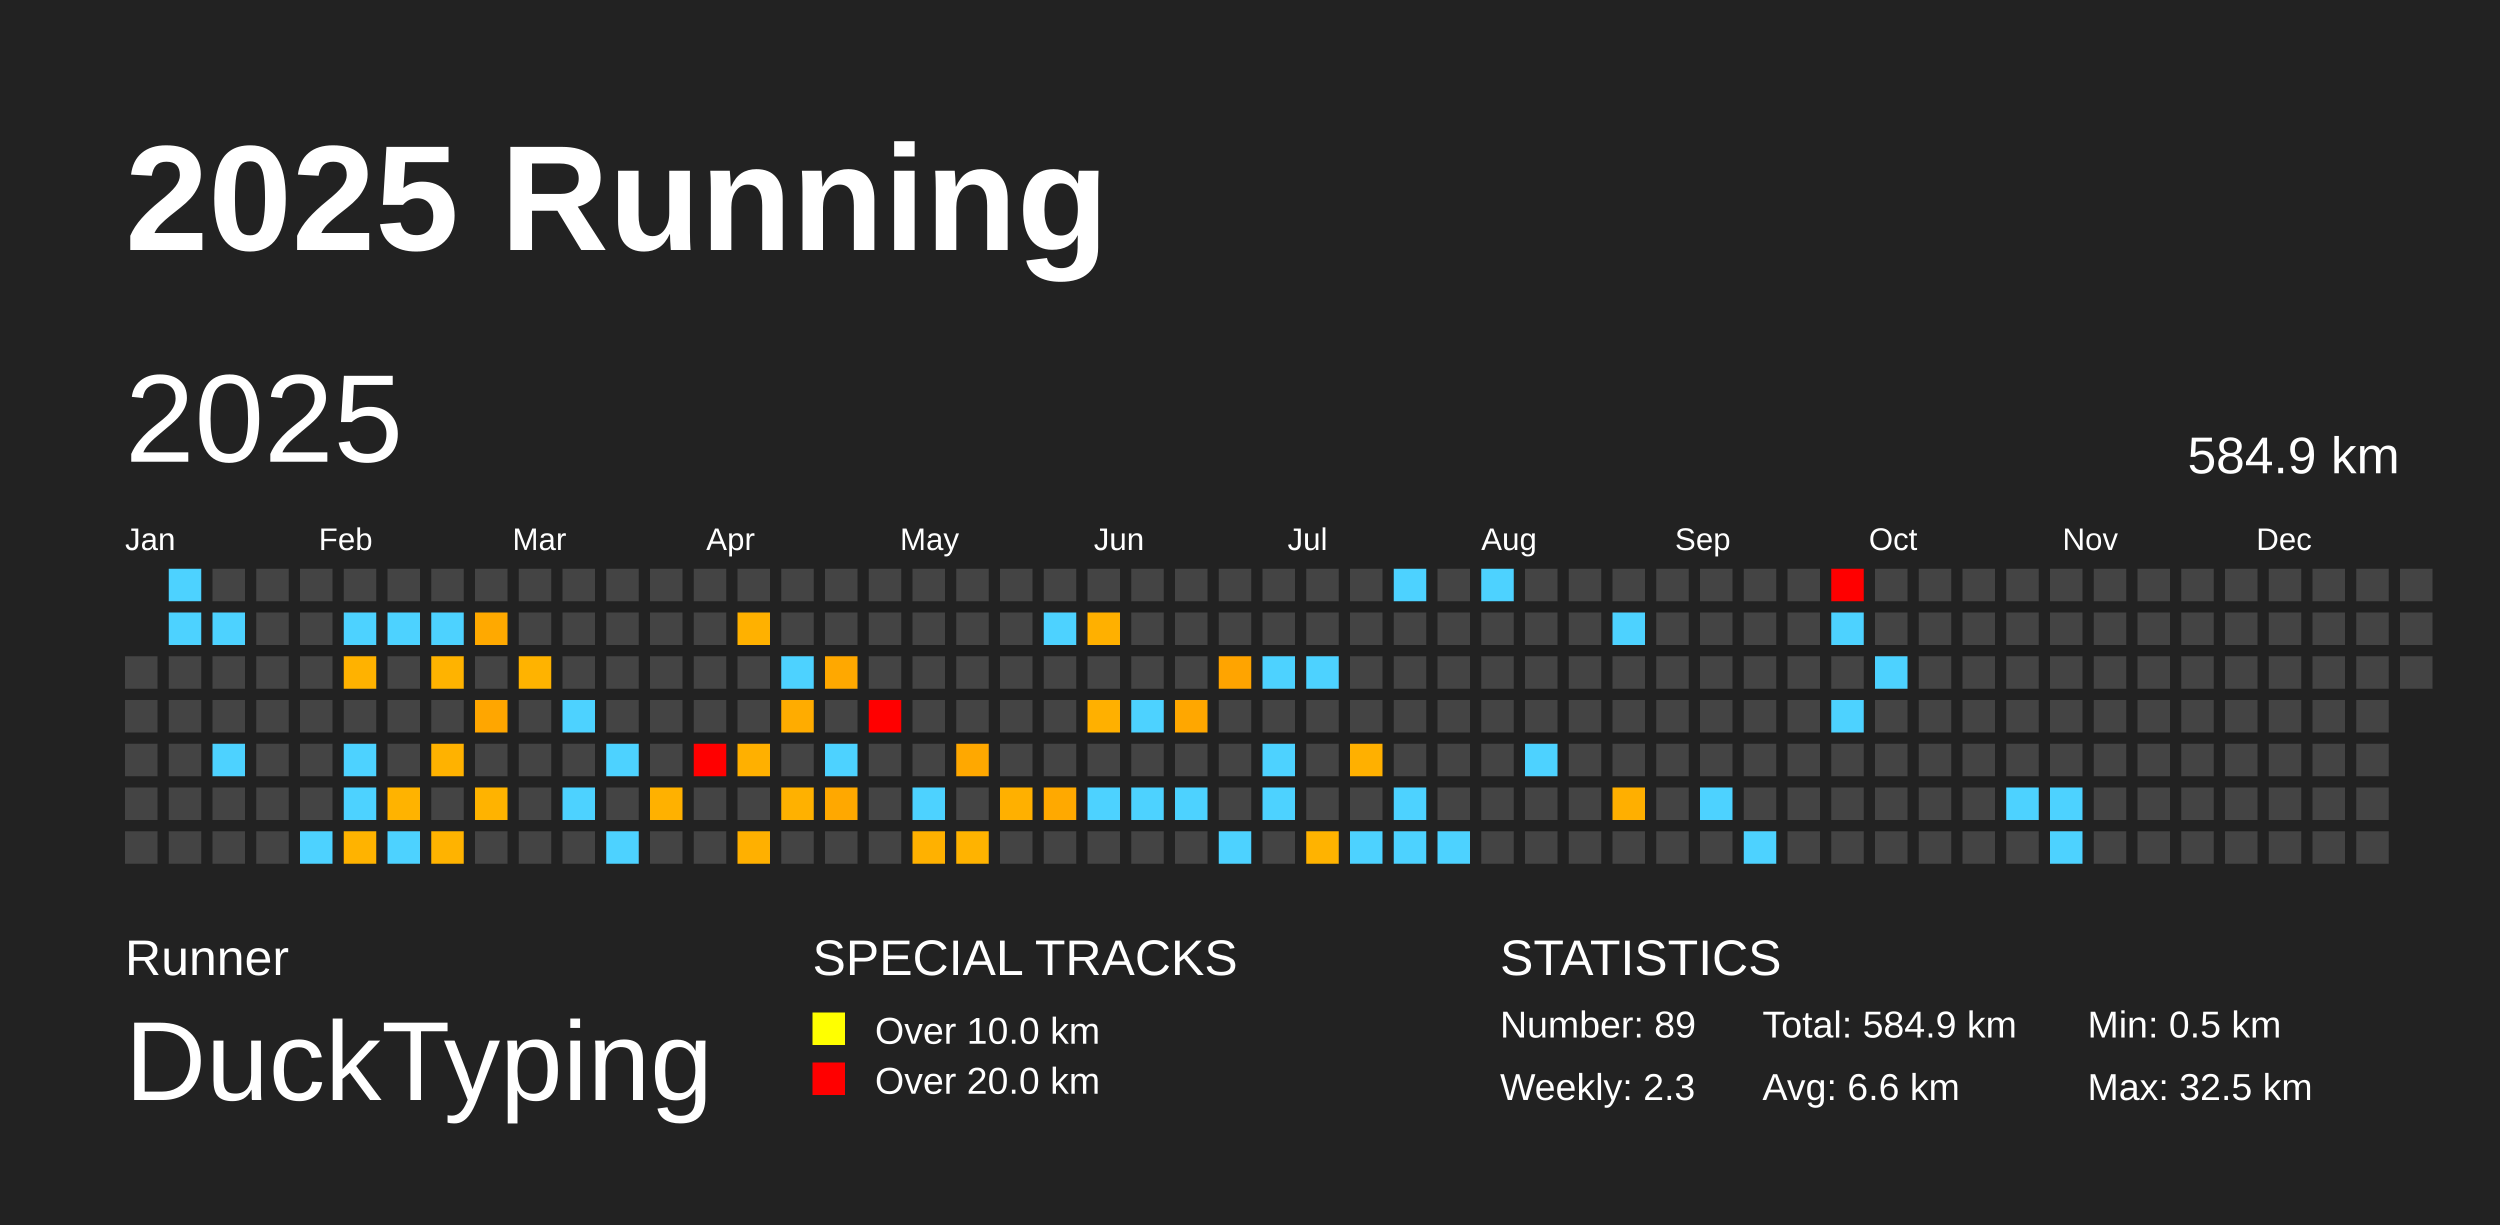
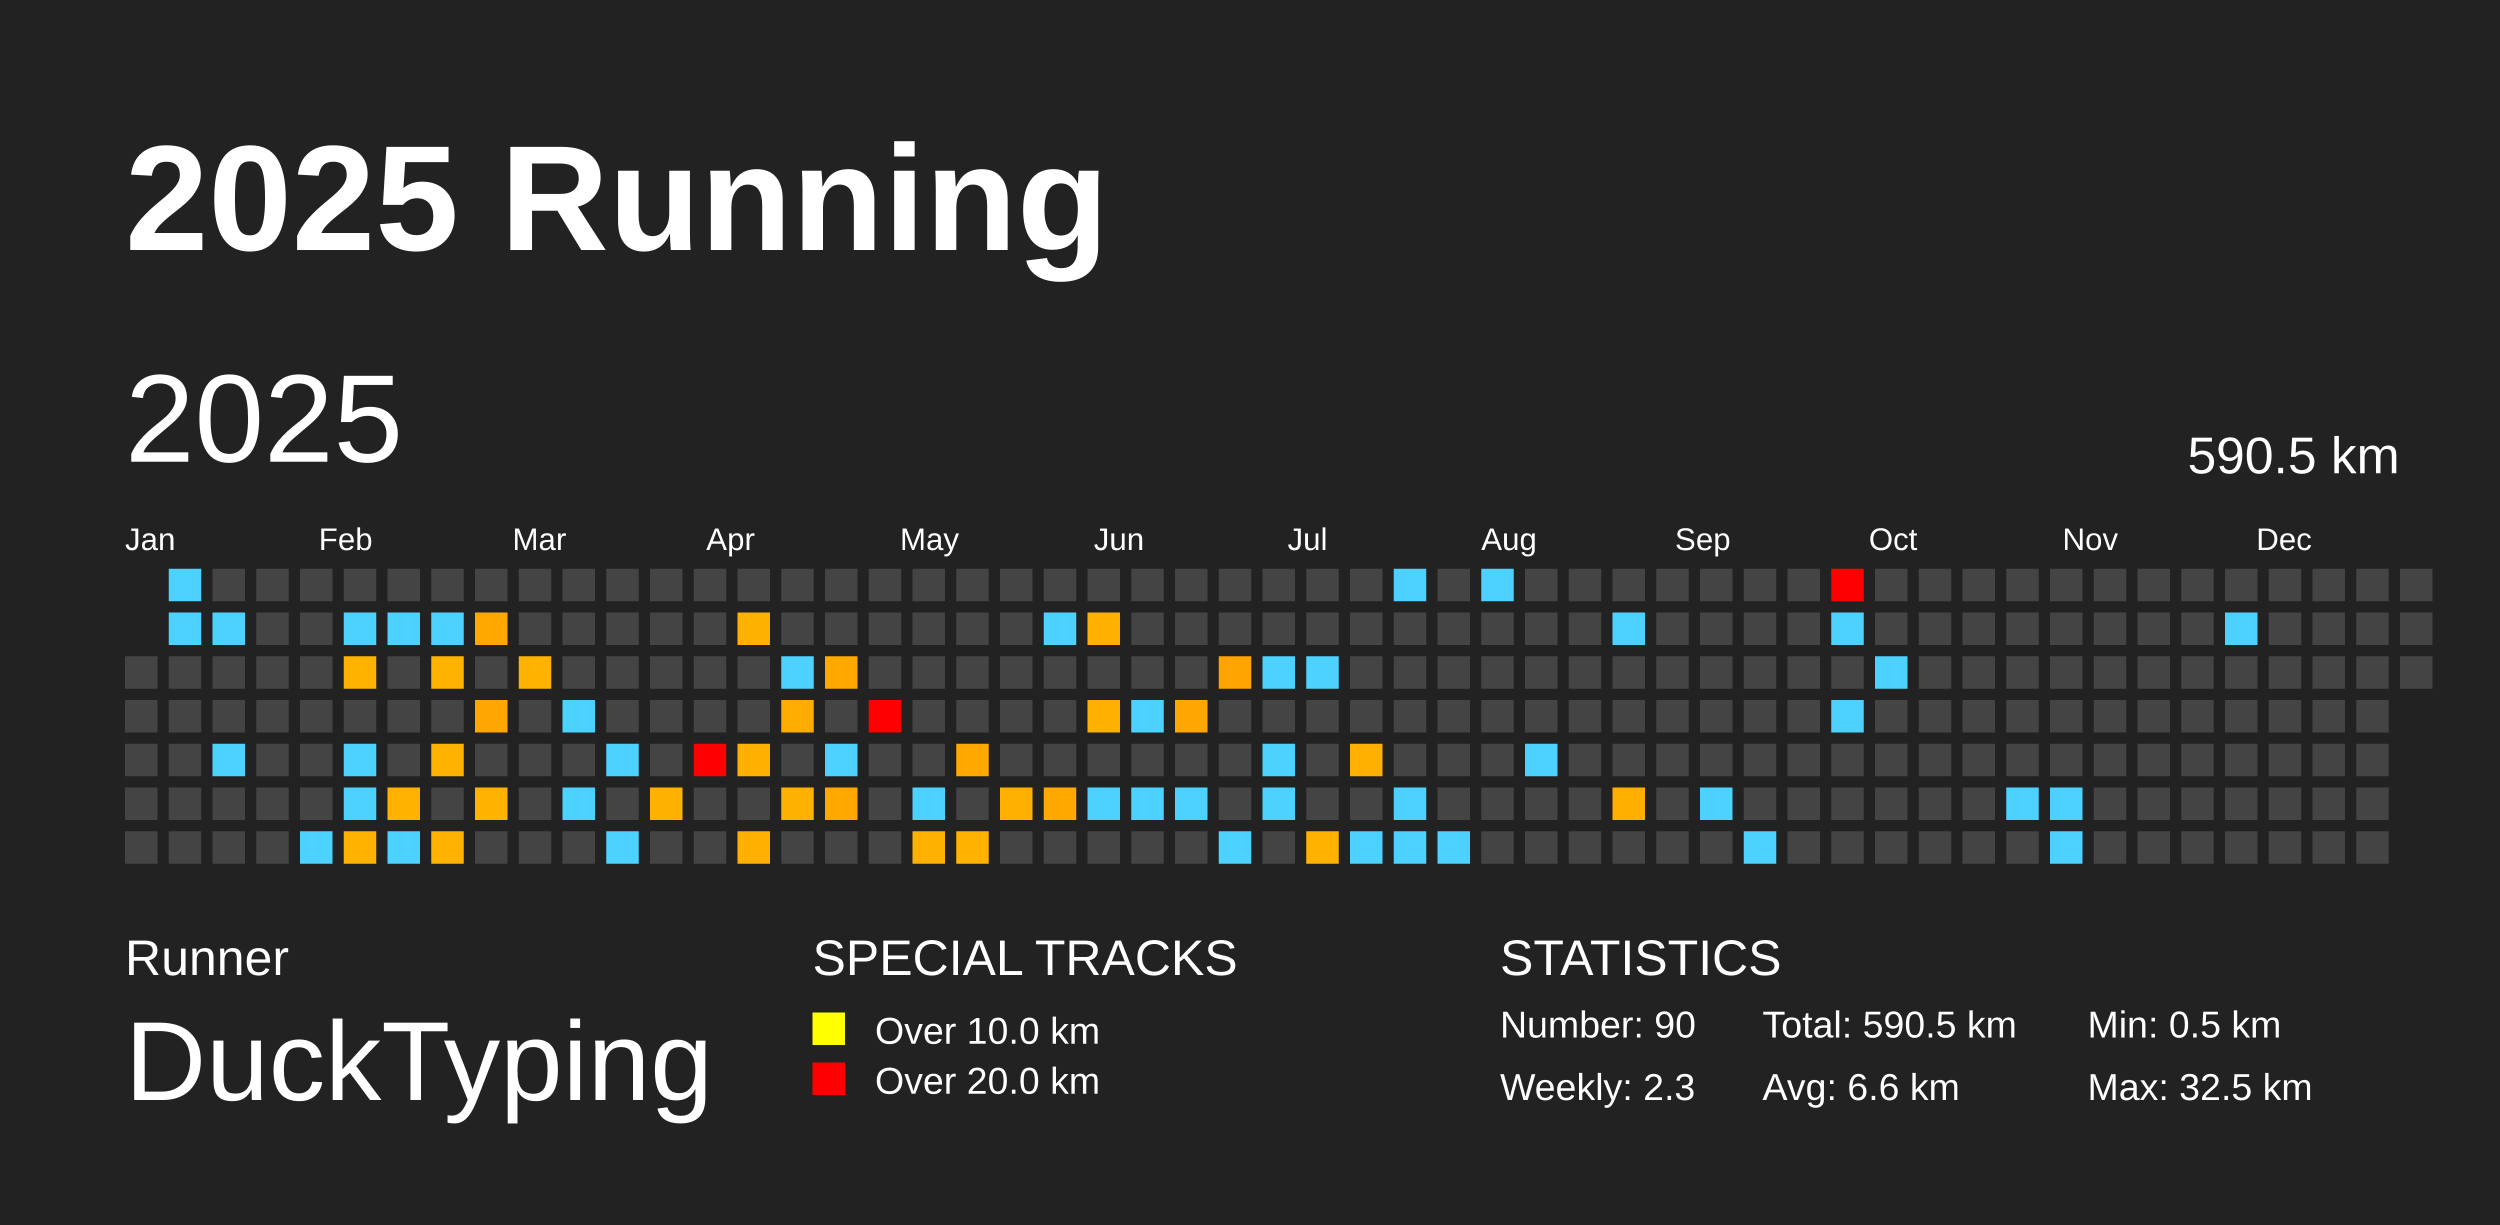
<svg xmlns="http://www.w3.org/2000/svg" baseProfile="full" height="98mm" version="1.1" viewBox="0,0,200,98" width="200mm">
  <defs />
  <rect fill="#222222" height="98" width="200" x="0" y="0" />
  <text fill="#FFFFFF" style="font-size:12px; font-family:Arial; font-weight:bold;" x="10" y="20">2025 Running</text>
  <text fill="#FFFFFF" style="font-size:4px; font-family:Arial" x="10" y="78">Runner</text>
  <text fill="#FFFFFF" style="font-size:9px; font-family:Arial" x="10" y="88">DuckTyping</text>
  <text fill="#FFFFFF" style="font-size:4px; font-family:Arial" x="65" y="78">SPECIAL TRACKS</text>
  <rect fill="yellow" height="2.6" width="2.6" x="65" y="81" />
  <text fill="#FFFFFF" style="font-size:3px; font-family:Arial" x="70" y="83.5">Over 10.0 km</text>
  <rect fill="red" height="2.6" width="2.6" x="65" y="85" />
  <text fill="#FFFFFF" style="font-size:3px; font-family:Arial" x="70" y="87.5">Over 20.0 km</text>
  <text fill="#FFFFFF" style="font-size:4px; font-family:Arial" x="120" y="78">STATISTICS</text>
-   <text fill="#FFFFFF" style="font-size:3px; font-family:Arial" x="120" y="83">Number: 89</text>
+   <text fill="#FFFFFF" style="font-size:3px; font-family:Arial" x="120" y="83">Number: 90</text>
  <text fill="#FFFFFF" style="font-size:3px; font-family:Arial" x="120" y="88">Weekly: 2.3</text>
-   <text fill="#FFFFFF" style="font-size:3px; font-family:Arial" x="141" y="83">Total: 584.9 km</text>
+   <text fill="#FFFFFF" style="font-size:3px; font-family:Arial" x="141" y="83">Total: 590.5 km</text>
  <text fill="#FFFFFF" style="font-size:3px; font-family:Arial" x="141" y="88">Avg: 6.6 km</text>
  <text fill="#FFFFFF" style="font-size:3px; font-family:Arial" x="167" y="83">Min: 0.5 km</text>
  <text fill="#FFFFFF" style="font-size:3px; font-family:Arial" x="167" y="88">Max: 32.5 km</text>
  <text dominant-baseline="hanging" fill="#FFFFFF" style="font-size:10.0px; font-family:Arial;" x="10" y="30">2025</text>
-   <text dominant-baseline="hanging" fill="#FFFFFF" style="font-size:4.125px; font-family:Arial;" x="175" y="35">584.9 km</text>
+   <text dominant-baseline="hanging" fill="#FFFFFF" style="font-size:4.125px; font-family:Arial;" x="175" y="35">590.5 km</text>
  <text fill="#FFFFFF" style="font-size:2.5px; font-family:Arial" x="10.0" y="44">Jan</text>
  <text fill="#FFFFFF" style="font-size:2.5px; font-family:Arial" x="25.5" y="44">Feb</text>
  <text fill="#FFFFFF" style="font-size:2.5px; font-family:Arial" x="41.0" y="44">Mar</text>
  <text fill="#FFFFFF" style="font-size:2.5px; font-family:Arial" x="56.5" y="44">Apr</text>
  <text fill="#FFFFFF" style="font-size:2.5px; font-family:Arial" x="72.0" y="44">May</text>
  <text fill="#FFFFFF" style="font-size:2.5px; font-family:Arial" x="87.5" y="44">Jun</text>
  <text fill="#FFFFFF" style="font-size:2.5px; font-family:Arial" x="103.0" y="44">Jul</text>
  <text fill="#FFFFFF" style="font-size:2.5px; font-family:Arial" x="118.5" y="44">Aug</text>
  <text fill="#FFFFFF" style="font-size:2.5px; font-family:Arial" x="134.0" y="44">Sep</text>
  <text fill="#FFFFFF" style="font-size:2.5px; font-family:Arial" x="149.5" y="44">Oct</text>
  <text fill="#FFFFFF" style="font-size:2.5px; font-family:Arial" x="165.0" y="44">Nov</text>
  <text fill="#FFFFFF" style="font-size:2.5px; font-family:Arial" x="180.5" y="44">Dec</text>
  <rect fill="#444444" height="2.6" width="2.6" x="10.0" y="52.5" />
  <rect fill="#444444" height="2.6" width="2.6" x="10.0" y="56.0" />
  <rect fill="#444444" height="2.6" width="2.6" x="10.0" y="59.5" />
  <rect fill="#444444" height="2.6" width="2.6" x="10.0" y="63.0" />
  <rect fill="#444444" height="2.6" width="2.6" x="10.0" y="66.5" />
  <rect fill="#4dd2ff" height="2.6" width="2.6" x="13.5" y="45.5" />
  <rect fill="#4dd2ff" height="2.6" width="2.6" x="13.5" y="49.0" />
  <rect fill="#444444" height="2.6" width="2.6" x="13.5" y="52.5" />
  <rect fill="#444444" height="2.6" width="2.6" x="13.5" y="56.0" />
  <rect fill="#444444" height="2.6" width="2.6" x="13.5" y="59.5" />
  <rect fill="#444444" height="2.6" width="2.6" x="13.5" y="63.0" />
  <rect fill="#444444" height="2.6" width="2.6" x="13.5" y="66.5" />
  <rect fill="#444444" height="2.6" width="2.6" x="17.0" y="45.5" />
  <rect fill="#4dd2ff" height="2.6" width="2.6" x="17.0" y="49.0" />
  <rect fill="#444444" height="2.6" width="2.6" x="17.0" y="52.5" />
  <rect fill="#444444" height="2.6" width="2.6" x="17.0" y="56.0" />
  <rect fill="#4dd2ff" height="2.6" width="2.6" x="17.0" y="59.5" />
  <rect fill="#444444" height="2.6" width="2.6" x="17.0" y="63.0" />
  <rect fill="#444444" height="2.6" width="2.6" x="17.0" y="66.5" />
  <rect fill="#444444" height="2.6" width="2.6" x="20.5" y="45.5" />
  <rect fill="#444444" height="2.6" width="2.6" x="20.5" y="49.0" />
  <rect fill="#444444" height="2.6" width="2.6" x="20.5" y="52.5" />
  <rect fill="#444444" height="2.6" width="2.6" x="20.5" y="56.0" />
  <rect fill="#444444" height="2.6" width="2.6" x="20.5" y="59.5" />
  <rect fill="#444444" height="2.6" width="2.6" x="20.5" y="63.0" />
  <rect fill="#444444" height="2.6" width="2.6" x="20.5" y="66.5" />
  <rect fill="#444444" height="2.6" width="2.6" x="24.0" y="45.5" />
  <rect fill="#444444" height="2.6" width="2.6" x="24.0" y="49.0" />
  <rect fill="#444444" height="2.6" width="2.6" x="24.0" y="52.5" />
  <rect fill="#444444" height="2.6" width="2.6" x="24.0" y="56.0" />
  <rect fill="#444444" height="2.6" width="2.6" x="24.0" y="59.5" />
  <rect fill="#444444" height="2.6" width="2.6" x="24.0" y="63.0" />
  <rect fill="#4dd2ff" height="2.6" width="2.6" x="24.0" y="66.5" />
  <rect fill="#444444" height="2.6" width="2.6" x="27.5" y="45.5" />
  <rect fill="#4dd2ff" height="2.6" width="2.6" x="27.5" y="49.0" />
  <rect fill="#ffb200" height="2.6" width="2.6" x="27.5" y="52.5" />
  <rect fill="#444444" height="2.6" width="2.6" x="27.5" y="56.0" />
  <rect fill="#4dd2ff" height="2.6" width="2.6" x="27.5" y="59.5" />
  <rect fill="#4dd2ff" height="2.6" width="2.6" x="27.5" y="63.0" />
  <rect fill="#ffb300" height="2.6" width="2.6" x="27.5" y="66.5" />
  <rect fill="#444444" height="2.6" width="2.6" x="31.0" y="45.5" />
  <rect fill="#4dd2ff" height="2.6" width="2.6" x="31.0" y="49.0" />
  <rect fill="#444444" height="2.6" width="2.6" x="31.0" y="52.5" />
  <rect fill="#444444" height="2.6" width="2.6" x="31.0" y="56.0" />
  <rect fill="#444444" height="2.6" width="2.6" x="31.0" y="59.5" />
  <rect fill="#ffb300" height="2.6" width="2.6" x="31.0" y="63.0" />
  <rect fill="#4dd2ff" height="2.6" width="2.6" x="31.0" y="66.5" />
  <rect fill="#444444" height="2.6" width="2.6" x="34.5" y="45.5" />
  <rect fill="#4dd2ff" height="2.6" width="2.6" x="34.5" y="49.0" />
  <rect fill="#ffb300" height="2.6" width="2.6" x="34.5" y="52.5" />
  <rect fill="#444444" height="2.6" width="2.6" x="34.5" y="56.0" />
  <rect fill="#ffb200" height="2.6" width="2.6" x="34.5" y="59.5" />
  <rect fill="#444444" height="2.6" width="2.6" x="34.5" y="63.0" />
  <rect fill="#ffb300" height="2.6" width="2.6" x="34.5" y="66.5" />
  <rect fill="#444444" height="2.6" width="2.6" x="38.0" y="45.5" />
  <rect fill="#ffa900" height="2.6" width="2.6" x="38.0" y="49.0" />
  <rect fill="#444444" height="2.6" width="2.6" x="38.0" y="52.5" />
  <rect fill="#ffa600" height="2.6" width="2.6" x="38.0" y="56.0" />
  <rect fill="#444444" height="2.6" width="2.6" x="38.0" y="59.5" />
  <rect fill="#ffb300" height="2.6" width="2.6" x="38.0" y="63.0" />
  <rect fill="#444444" height="2.6" width="2.6" x="38.0" y="66.5" />
  <rect fill="#444444" height="2.6" width="2.6" x="41.5" y="45.5" />
  <rect fill="#444444" height="2.6" width="2.6" x="41.5" y="49.0" />
  <rect fill="#ffb300" height="2.6" width="2.6" x="41.5" y="52.5" />
  <rect fill="#444444" height="2.6" width="2.6" x="41.5" y="56.0" />
  <rect fill="#444444" height="2.6" width="2.6" x="41.5" y="59.5" />
  <rect fill="#444444" height="2.6" width="2.6" x="41.5" y="63.0" />
  <rect fill="#444444" height="2.6" width="2.6" x="41.5" y="66.5" />
  <rect fill="#444444" height="2.6" width="2.6" x="45.0" y="45.5" />
  <rect fill="#444444" height="2.6" width="2.6" x="45.0" y="49.0" />
  <rect fill="#444444" height="2.6" width="2.6" x="45.0" y="52.5" />
  <rect fill="#4dd2ff" height="2.6" width="2.6" x="45.0" y="56.0" />
  <rect fill="#444444" height="2.6" width="2.6" x="45.0" y="59.5" />
  <rect fill="#4dd2ff" height="2.6" width="2.6" x="45.0" y="63.0" />
  <rect fill="#444444" height="2.6" width="2.6" x="45.0" y="66.5" />
  <rect fill="#444444" height="2.6" width="2.6" x="48.5" y="45.5" />
  <rect fill="#444444" height="2.6" width="2.6" x="48.5" y="49.0" />
  <rect fill="#444444" height="2.6" width="2.6" x="48.5" y="52.5" />
  <rect fill="#444444" height="2.6" width="2.6" x="48.5" y="56.0" />
  <rect fill="#4dd2ff" height="2.6" width="2.6" x="48.5" y="59.5" />
  <rect fill="#444444" height="2.6" width="2.6" x="48.5" y="63.0" />
  <rect fill="#4dd2ff" height="2.6" width="2.6" x="48.5" y="66.5" />
  <rect fill="#444444" height="2.6" width="2.6" x="52.0" y="45.5" />
  <rect fill="#444444" height="2.6" width="2.6" x="52.0" y="49.0" />
  <rect fill="#444444" height="2.6" width="2.6" x="52.0" y="52.5" />
  <rect fill="#444444" height="2.6" width="2.6" x="52.0" y="56.0" />
  <rect fill="#444444" height="2.6" width="2.6" x="52.0" y="59.5" />
  <rect fill="#ffb100" height="2.6" width="2.6" x="52.0" y="63.0" />
  <rect fill="#444444" height="2.6" width="2.6" x="52.0" y="66.5" />
  <rect fill="#444444" height="2.6" width="2.6" x="55.5" y="45.5" />
  <rect fill="#444444" height="2.6" width="2.6" x="55.5" y="49.0" />
  <rect fill="#444444" height="2.6" width="2.6" x="55.5" y="52.5" />
  <rect fill="#444444" height="2.6" width="2.6" x="55.5" y="56.0" />
  <rect fill="red" height="2.6" width="2.6" x="55.5" y="59.5" />
  <rect fill="#444444" height="2.6" width="2.6" x="55.5" y="63.0" />
  <rect fill="#444444" height="2.6" width="2.6" x="55.5" y="66.5" />
  <rect fill="#444444" height="2.6" width="2.6" x="59.0" y="45.5" />
  <rect fill="#ffb100" height="2.6" width="2.6" x="59.0" y="49.0" />
  <rect fill="#444444" height="2.6" width="2.6" x="59.0" y="52.5" />
  <rect fill="#444444" height="2.6" width="2.6" x="59.0" y="56.0" />
  <rect fill="#ffb000" height="2.6" width="2.6" x="59.0" y="59.5" />
  <rect fill="#444444" height="2.6" width="2.6" x="59.0" y="63.0" />
  <rect fill="#ffb000" height="2.6" width="2.6" x="59.0" y="66.5" />
  <rect fill="#444444" height="2.6" width="2.6" x="62.5" y="45.5" />
  <rect fill="#444444" height="2.6" width="2.6" x="62.5" y="49.0" />
  <rect fill="#4dd2ff" height="2.6" width="2.6" x="62.5" y="52.5" />
  <rect fill="#ffac00" height="2.6" width="2.6" x="62.5" y="56.0" />
  <rect fill="#444444" height="2.6" width="2.6" x="62.5" y="59.5" />
  <rect fill="#ffb100" height="2.6" width="2.6" x="62.5" y="63.0" />
  <rect fill="#444444" height="2.6" width="2.6" x="62.5" y="66.5" />
  <rect fill="#444444" height="2.6" width="2.6" x="66.0" y="45.5" />
  <rect fill="#444444" height="2.6" width="2.6" x="66.0" y="49.0" />
  <rect fill="#ffa800" height="2.6" width="2.6" x="66.0" y="52.5" />
  <rect fill="#444444" height="2.6" width="2.6" x="66.0" y="56.0" />
  <rect fill="#4dd2ff" height="2.6" width="2.6" x="66.0" y="59.5" />
  <rect fill="#ffa800" height="2.6" width="2.6" x="66.0" y="63.0" />
  <rect fill="#444444" height="2.6" width="2.6" x="66.0" y="66.5" />
  <rect fill="#444444" height="2.6" width="2.6" x="69.5" y="45.5" />
  <rect fill="#444444" height="2.6" width="2.6" x="69.5" y="49.0" />
  <rect fill="#444444" height="2.6" width="2.6" x="69.5" y="52.5" />
  <rect fill="red" height="2.6" width="2.6" x="69.5" y="56.0" />
  <rect fill="#444444" height="2.6" width="2.6" x="69.5" y="59.5" />
  <rect fill="#444444" height="2.6" width="2.6" x="69.5" y="63.0" />
  <rect fill="#444444" height="2.6" width="2.6" x="69.5" y="66.5" />
  <rect fill="#444444" height="2.6" width="2.6" x="73.0" y="45.5" />
  <rect fill="#444444" height="2.6" width="2.6" x="73.0" y="49.0" />
  <rect fill="#444444" height="2.6" width="2.6" x="73.0" y="52.5" />
  <rect fill="#444444" height="2.6" width="2.6" x="73.0" y="56.0" />
  <rect fill="#444444" height="2.6" width="2.6" x="73.0" y="59.5" />
  <rect fill="#4dd2ff" height="2.6" width="2.6" x="73.0" y="63.0" />
  <rect fill="#ffb100" height="2.6" width="2.6" x="73.0" y="66.5" />
  <rect fill="#444444" height="2.6" width="2.6" x="76.5" y="45.5" />
  <rect fill="#444444" height="2.6" width="2.6" x="76.5" y="49.0" />
  <rect fill="#444444" height="2.6" width="2.6" x="76.5" y="52.5" />
  <rect fill="#444444" height="2.6" width="2.6" x="76.5" y="56.0" />
  <rect fill="#ffa800" height="2.6" width="2.6" x="76.5" y="59.5" />
  <rect fill="#444444" height="2.6" width="2.6" x="76.5" y="63.0" />
  <rect fill="#ffb300" height="2.6" width="2.6" x="76.5" y="66.5" />
  <rect fill="#444444" height="2.6" width="2.6" x="80.0" y="45.5" />
  <rect fill="#444444" height="2.6" width="2.6" x="80.0" y="49.0" />
  <rect fill="#444444" height="2.6" width="2.6" x="80.0" y="52.5" />
  <rect fill="#444444" height="2.6" width="2.6" x="80.0" y="56.0" />
  <rect fill="#444444" height="2.6" width="2.6" x="80.0" y="59.5" />
  <rect fill="#ffb000" height="2.6" width="2.6" x="80.0" y="63.0" />
  <rect fill="#444444" height="2.6" width="2.6" x="80.0" y="66.5" />
  <rect fill="#444444" height="2.6" width="2.6" x="83.5" y="45.5" />
  <rect fill="#4dd2ff" height="2.6" width="2.6" x="83.5" y="49.0" />
  <rect fill="#444444" height="2.6" width="2.6" x="83.5" y="52.5" />
  <rect fill="#444444" height="2.6" width="2.6" x="83.5" y="56.0" />
  <rect fill="#444444" height="2.6" width="2.6" x="83.5" y="59.5" />
  <rect fill="#ffa900" height="2.6" width="2.6" x="83.5" y="63.0" />
  <rect fill="#444444" height="2.6" width="2.6" x="83.5" y="66.5" />
  <rect fill="#444444" height="2.6" width="2.6" x="87.0" y="45.5" />
  <rect fill="#ffb000" height="2.6" width="2.6" x="87.0" y="49.0" />
  <rect fill="#444444" height="2.6" width="2.6" x="87.0" y="52.5" />
  <rect fill="#ffb000" height="2.6" width="2.6" x="87.0" y="56.0" />
  <rect fill="#444444" height="2.6" width="2.6" x="87.0" y="59.5" />
  <rect fill="#4dd2ff" height="2.6" width="2.6" x="87.0" y="63.0" />
  <rect fill="#444444" height="2.6" width="2.6" x="87.0" y="66.5" />
  <rect fill="#444444" height="2.6" width="2.6" x="90.5" y="45.5" />
  <rect fill="#444444" height="2.6" width="2.6" x="90.5" y="49.0" />
  <rect fill="#444444" height="2.6" width="2.6" x="90.5" y="52.5" />
  <rect fill="#4dd2ff" height="2.6" width="2.6" x="90.5" y="56.0" />
  <rect fill="#444444" height="2.6" width="2.6" x="90.5" y="59.5" />
  <rect fill="#4dd2ff" height="2.6" width="2.6" x="90.5" y="63.0" />
  <rect fill="#444444" height="2.6" width="2.6" x="90.5" y="66.5" />
  <rect fill="#444444" height="2.6" width="2.6" x="94.0" y="45.5" />
  <rect fill="#444444" height="2.6" width="2.6" x="94.0" y="49.0" />
  <rect fill="#444444" height="2.6" width="2.6" x="94.0" y="52.5" />
  <rect fill="#ffa700" height="2.6" width="2.6" x="94.0" y="56.0" />
  <rect fill="#444444" height="2.6" width="2.6" x="94.0" y="59.5" />
  <rect fill="#4dd2ff" height="2.6" width="2.6" x="94.0" y="63.0" />
  <rect fill="#444444" height="2.6" width="2.6" x="94.0" y="66.5" />
  <rect fill="#444444" height="2.6" width="2.6" x="97.5" y="45.5" />
  <rect fill="#444444" height="2.6" width="2.6" x="97.5" y="49.0" />
  <rect fill="#ffa400" height="2.6" width="2.6" x="97.5" y="52.5" />
  <rect fill="#444444" height="2.6" width="2.6" x="97.5" y="56.0" />
  <rect fill="#444444" height="2.6" width="2.6" x="97.5" y="59.5" />
  <rect fill="#444444" height="2.6" width="2.6" x="97.5" y="63.0" />
  <rect fill="#4dd2ff" height="2.6" width="2.6" x="97.5" y="66.5" />
  <rect fill="#444444" height="2.6" width="2.6" x="101.0" y="45.5" />
  <rect fill="#444444" height="2.6" width="2.6" x="101.0" y="49.0" />
  <rect fill="#4dd2ff" height="2.6" width="2.6" x="101.0" y="52.5" />
  <rect fill="#444444" height="2.6" width="2.6" x="101.0" y="56.0" />
  <rect fill="#4dd2ff" height="2.6" width="2.6" x="101.0" y="59.5" />
  <rect fill="#4dd2ff" height="2.6" width="2.6" x="101.0" y="63.0" />
  <rect fill="#444444" height="2.6" width="2.6" x="101.0" y="66.5" />
  <rect fill="#444444" height="2.6" width="2.6" x="104.5" y="45.5" />
  <rect fill="#444444" height="2.6" width="2.6" x="104.5" y="49.0" />
  <rect fill="#4dd2ff" height="2.6" width="2.6" x="104.5" y="52.5" />
  <rect fill="#444444" height="2.6" width="2.6" x="104.5" y="56.0" />
  <rect fill="#444444" height="2.6" width="2.6" x="104.5" y="59.5" />
  <rect fill="#444444" height="2.6" width="2.6" x="104.5" y="63.0" />
  <rect fill="#ffb300" height="2.6" width="2.6" x="104.5" y="66.5" />
  <rect fill="#444444" height="2.6" width="2.6" x="108.0" y="45.5" />
  <rect fill="#444444" height="2.6" width="2.6" x="108.0" y="49.0" />
  <rect fill="#444444" height="2.6" width="2.6" x="108.0" y="52.5" />
  <rect fill="#444444" height="2.6" width="2.6" x="108.0" y="56.0" />
  <rect fill="#ffb000" height="2.6" width="2.6" x="108.0" y="59.5" />
  <rect fill="#444444" height="2.6" width="2.6" x="108.0" y="63.0" />
  <rect fill="#4dd2ff" height="2.6" width="2.6" x="108.0" y="66.5" />
  <rect fill="#4dd2ff" height="2.6" width="2.6" x="111.5" y="45.5" />
  <rect fill="#444444" height="2.6" width="2.6" x="111.5" y="49.0" />
  <rect fill="#444444" height="2.6" width="2.6" x="111.5" y="52.5" />
  <rect fill="#444444" height="2.6" width="2.6" x="111.5" y="56.0" />
  <rect fill="#444444" height="2.6" width="2.6" x="111.5" y="59.5" />
  <rect fill="#4dd2ff" height="2.6" width="2.6" x="111.5" y="63.0" />
  <rect fill="#4dd2ff" height="2.6" width="2.6" x="111.5" y="66.5" />
  <rect fill="#444444" height="2.6" width="2.6" x="115.0" y="45.5" />
  <rect fill="#444444" height="2.6" width="2.6" x="115.0" y="49.0" />
  <rect fill="#444444" height="2.6" width="2.6" x="115.0" y="52.5" />
  <rect fill="#444444" height="2.6" width="2.6" x="115.0" y="56.0" />
  <rect fill="#444444" height="2.6" width="2.6" x="115.0" y="59.5" />
  <rect fill="#444444" height="2.6" width="2.6" x="115.0" y="63.0" />
  <rect fill="#4dd2ff" height="2.6" width="2.6" x="115.0" y="66.5" />
  <rect fill="#4dd2ff" height="2.6" width="2.6" x="118.5" y="45.5" />
  <rect fill="#444444" height="2.6" width="2.6" x="118.5" y="49.0" />
  <rect fill="#444444" height="2.6" width="2.6" x="118.5" y="52.5" />
  <rect fill="#444444" height="2.6" width="2.6" x="118.5" y="56.0" />
  <rect fill="#444444" height="2.6" width="2.6" x="118.5" y="59.5" />
  <rect fill="#444444" height="2.6" width="2.6" x="118.5" y="63.0" />
  <rect fill="#444444" height="2.6" width="2.6" x="118.5" y="66.5" />
  <rect fill="#444444" height="2.6" width="2.6" x="122.0" y="45.5" />
  <rect fill="#444444" height="2.6" width="2.6" x="122.0" y="49.0" />
  <rect fill="#444444" height="2.6" width="2.6" x="122.0" y="52.5" />
  <rect fill="#444444" height="2.6" width="2.6" x="122.0" y="56.0" />
  <rect fill="#4dd2ff" height="2.6" width="2.6" x="122.0" y="59.5" />
  <rect fill="#444444" height="2.6" width="2.6" x="122.0" y="63.0" />
  <rect fill="#444444" height="2.6" width="2.6" x="122.0" y="66.5" />
  <rect fill="#444444" height="2.6" width="2.6" x="125.5" y="45.5" />
  <rect fill="#444444" height="2.6" width="2.6" x="125.5" y="49.0" />
  <rect fill="#444444" height="2.6" width="2.6" x="125.5" y="52.5" />
  <rect fill="#444444" height="2.6" width="2.6" x="125.5" y="56.0" />
  <rect fill="#444444" height="2.6" width="2.6" x="125.5" y="59.5" />
  <rect fill="#444444" height="2.6" width="2.6" x="125.5" y="63.0" />
  <rect fill="#444444" height="2.6" width="2.6" x="125.5" y="66.5" />
  <rect fill="#444444" height="2.6" width="2.6" x="129.0" y="45.5" />
  <rect fill="#4dd2ff" height="2.6" width="2.6" x="129.0" y="49.0" />
  <rect fill="#444444" height="2.6" width="2.6" x="129.0" y="52.5" />
  <rect fill="#444444" height="2.6" width="2.6" x="129.0" y="56.0" />
  <rect fill="#444444" height="2.6" width="2.6" x="129.0" y="59.5" />
  <rect fill="#ffaf00" height="2.6" width="2.6" x="129.0" y="63.0" />
  <rect fill="#444444" height="2.6" width="2.6" x="129.0" y="66.5" />
  <rect fill="#444444" height="2.6" width="2.6" x="132.5" y="45.5" />
  <rect fill="#444444" height="2.6" width="2.6" x="132.5" y="49.0" />
  <rect fill="#444444" height="2.6" width="2.6" x="132.5" y="52.5" />
  <rect fill="#444444" height="2.6" width="2.6" x="132.5" y="56.0" />
  <rect fill="#444444" height="2.6" width="2.6" x="132.5" y="59.5" />
  <rect fill="#444444" height="2.6" width="2.6" x="132.5" y="63.0" />
  <rect fill="#444444" height="2.6" width="2.6" x="132.5" y="66.5" />
  <rect fill="#444444" height="2.6" width="2.6" x="136.0" y="45.5" />
  <rect fill="#444444" height="2.6" width="2.6" x="136.0" y="49.0" />
  <rect fill="#444444" height="2.6" width="2.6" x="136.0" y="52.5" />
  <rect fill="#444444" height="2.6" width="2.6" x="136.0" y="56.0" />
  <rect fill="#444444" height="2.6" width="2.6" x="136.0" y="59.5" />
  <rect fill="#4dd2ff" height="2.6" width="2.6" x="136.0" y="63.0" />
  <rect fill="#444444" height="2.6" width="2.6" x="136.0" y="66.5" />
  <rect fill="#444444" height="2.6" width="2.6" x="139.5" y="45.5" />
  <rect fill="#444444" height="2.6" width="2.6" x="139.5" y="49.0" />
  <rect fill="#444444" height="2.6" width="2.6" x="139.5" y="52.5" />
  <rect fill="#444444" height="2.6" width="2.6" x="139.5" y="56.0" />
  <rect fill="#444444" height="2.6" width="2.6" x="139.5" y="59.5" />
  <rect fill="#444444" height="2.6" width="2.6" x="139.5" y="63.0" />
  <rect fill="#4dd2ff" height="2.6" width="2.6" x="139.5" y="66.5" />
  <rect fill="#444444" height="2.6" width="2.6" x="143.0" y="45.5" />
  <rect fill="#444444" height="2.6" width="2.6" x="143.0" y="49.0" />
  <rect fill="#444444" height="2.6" width="2.6" x="143.0" y="52.5" />
  <rect fill="#444444" height="2.6" width="2.6" x="143.0" y="56.0" />
  <rect fill="#444444" height="2.6" width="2.6" x="143.0" y="59.5" />
  <rect fill="#444444" height="2.6" width="2.6" x="143.0" y="63.0" />
  <rect fill="#444444" height="2.6" width="2.6" x="143.0" y="66.5" />
  <rect fill="red" height="2.6" width="2.6" x="146.5" y="45.5" />
  <rect fill="#4dd2ff" height="2.6" width="2.6" x="146.5" y="49.0" />
  <rect fill="#444444" height="2.6" width="2.6" x="146.5" y="52.5" />
  <rect fill="#4dd2ff" height="2.6" width="2.6" x="146.5" y="56.0" />
  <rect fill="#444444" height="2.6" width="2.6" x="146.5" y="59.5" />
  <rect fill="#444444" height="2.6" width="2.6" x="146.5" y="63.0" />
  <rect fill="#444444" height="2.6" width="2.6" x="146.5" y="66.5" />
  <rect fill="#444444" height="2.6" width="2.6" x="150.0" y="45.5" />
  <rect fill="#444444" height="2.6" width="2.6" x="150.0" y="49.0" />
  <rect fill="#4dd2ff" height="2.6" width="2.6" x="150.0" y="52.5" />
  <rect fill="#444444" height="2.6" width="2.6" x="150.0" y="56.0" />
  <rect fill="#444444" height="2.6" width="2.6" x="150.0" y="59.5" />
  <rect fill="#444444" height="2.6" width="2.6" x="150.0" y="63.0" />
  <rect fill="#444444" height="2.6" width="2.6" x="150.0" y="66.5" />
  <rect fill="#444444" height="2.6" width="2.6" x="153.5" y="45.5" />
  <rect fill="#444444" height="2.6" width="2.6" x="153.5" y="49.0" />
  <rect fill="#444444" height="2.6" width="2.6" x="153.5" y="52.5" />
  <rect fill="#444444" height="2.6" width="2.6" x="153.5" y="56.0" />
  <rect fill="#444444" height="2.6" width="2.6" x="153.5" y="59.5" />
  <rect fill="#444444" height="2.6" width="2.6" x="153.5" y="63.0" />
  <rect fill="#444444" height="2.6" width="2.6" x="153.5" y="66.5" />
  <rect fill="#444444" height="2.6" width="2.6" x="157.0" y="45.5" />
  <rect fill="#444444" height="2.6" width="2.6" x="157.0" y="49.0" />
  <rect fill="#444444" height="2.6" width="2.6" x="157.0" y="52.5" />
  <rect fill="#444444" height="2.6" width="2.6" x="157.0" y="56.0" />
  <rect fill="#444444" height="2.6" width="2.6" x="157.0" y="59.5" />
  <rect fill="#444444" height="2.6" width="2.6" x="157.0" y="63.0" />
  <rect fill="#444444" height="2.6" width="2.6" x="157.0" y="66.5" />
  <rect fill="#444444" height="2.6" width="2.6" x="160.5" y="45.5" />
  <rect fill="#444444" height="2.6" width="2.6" x="160.5" y="49.0" />
  <rect fill="#444444" height="2.6" width="2.6" x="160.5" y="52.5" />
  <rect fill="#444444" height="2.6" width="2.6" x="160.5" y="56.0" />
  <rect fill="#444444" height="2.6" width="2.6" x="160.5" y="59.5" />
  <rect fill="#4dd2ff" height="2.6" width="2.6" x="160.5" y="63.0" />
  <rect fill="#444444" height="2.6" width="2.6" x="160.5" y="66.5" />
  <rect fill="#444444" height="2.6" width="2.6" x="164.0" y="45.5" />
  <rect fill="#444444" height="2.6" width="2.6" x="164.0" y="49.0" />
  <rect fill="#444444" height="2.6" width="2.6" x="164.0" y="52.5" />
  <rect fill="#444444" height="2.6" width="2.6" x="164.0" y="56.0" />
  <rect fill="#444444" height="2.6" width="2.6" x="164.0" y="59.5" />
  <rect fill="#4dd2ff" height="2.6" width="2.6" x="164.0" y="63.0" />
  <rect fill="#4dd2ff" height="2.6" width="2.6" x="164.0" y="66.5" />
  <rect fill="#444444" height="2.6" width="2.6" x="167.5" y="45.5" />
  <rect fill="#444444" height="2.6" width="2.6" x="167.5" y="49.0" />
  <rect fill="#444444" height="2.6" width="2.6" x="167.5" y="52.5" />
  <rect fill="#444444" height="2.6" width="2.6" x="167.5" y="56.0" />
  <rect fill="#444444" height="2.6" width="2.6" x="167.5" y="59.5" />
  <rect fill="#444444" height="2.6" width="2.6" x="167.5" y="63.0" />
  <rect fill="#444444" height="2.6" width="2.6" x="167.5" y="66.5" />
  <rect fill="#444444" height="2.6" width="2.6" x="171.0" y="45.5" />
  <rect fill="#444444" height="2.6" width="2.6" x="171.0" y="49.0" />
  <rect fill="#444444" height="2.6" width="2.6" x="171.0" y="52.5" />
  <rect fill="#444444" height="2.6" width="2.6" x="171.0" y="56.0" />
  <rect fill="#444444" height="2.6" width="2.6" x="171.0" y="59.5" />
  <rect fill="#444444" height="2.6" width="2.6" x="171.0" y="63.0" />
  <rect fill="#444444" height="2.6" width="2.6" x="171.0" y="66.5" />
  <rect fill="#444444" height="2.6" width="2.6" x="174.5" y="45.5" />
  <rect fill="#444444" height="2.6" width="2.6" x="174.5" y="49.0" />
  <rect fill="#444444" height="2.6" width="2.6" x="174.5" y="52.5" />
  <rect fill="#444444" height="2.6" width="2.6" x="174.5" y="56.0" />
  <rect fill="#444444" height="2.6" width="2.6" x="174.5" y="59.5" />
  <rect fill="#444444" height="2.6" width="2.6" x="174.5" y="63.0" />
  <rect fill="#444444" height="2.6" width="2.6" x="174.5" y="66.5" />
  <rect fill="#444444" height="2.6" width="2.6" x="178.0" y="45.5" />
-   <rect fill="#444444" height="2.6" width="2.6" x="178.0" y="49.0" />
+   <rect fill="#4dd2ff" height="2.6" width="2.6" x="178.0" y="49.0" />
  <rect fill="#444444" height="2.6" width="2.6" x="178.0" y="52.5" />
  <rect fill="#444444" height="2.6" width="2.6" x="178.0" y="56.0" />
  <rect fill="#444444" height="2.6" width="2.6" x="178.0" y="59.5" />
  <rect fill="#444444" height="2.6" width="2.6" x="178.0" y="63.0" />
  <rect fill="#444444" height="2.6" width="2.6" x="178.0" y="66.5" />
  <rect fill="#444444" height="2.6" width="2.6" x="181.5" y="45.5" />
  <rect fill="#444444" height="2.6" width="2.6" x="181.5" y="49.0" />
  <rect fill="#444444" height="2.6" width="2.6" x="181.5" y="52.5" />
  <rect fill="#444444" height="2.6" width="2.6" x="181.5" y="56.0" />
  <rect fill="#444444" height="2.6" width="2.6" x="181.5" y="59.5" />
  <rect fill="#444444" height="2.6" width="2.6" x="181.5" y="63.0" />
  <rect fill="#444444" height="2.6" width="2.6" x="181.5" y="66.5" />
  <rect fill="#444444" height="2.6" width="2.6" x="185.0" y="45.5" />
  <rect fill="#444444" height="2.6" width="2.6" x="185.0" y="49.0" />
  <rect fill="#444444" height="2.6" width="2.6" x="185.0" y="52.5" />
  <rect fill="#444444" height="2.6" width="2.6" x="185.0" y="56.0" />
  <rect fill="#444444" height="2.6" width="2.6" x="185.0" y="59.5" />
  <rect fill="#444444" height="2.6" width="2.6" x="185.0" y="63.0" />
  <rect fill="#444444" height="2.6" width="2.6" x="185.0" y="66.5" />
  <rect fill="#444444" height="2.6" width="2.6" x="188.5" y="45.5" />
  <rect fill="#444444" height="2.6" width="2.6" x="188.5" y="49.0" />
  <rect fill="#444444" height="2.6" width="2.6" x="188.5" y="52.5" />
  <rect fill="#444444" height="2.6" width="2.6" x="188.5" y="56.0" />
  <rect fill="#444444" height="2.6" width="2.6" x="188.5" y="59.5" />
  <rect fill="#444444" height="2.6" width="2.6" x="188.5" y="63.0" />
  <rect fill="#444444" height="2.6" width="2.6" x="188.5" y="66.5" />
  <rect fill="#444444" height="2.6" width="2.6" x="192.0" y="45.5" />
  <rect fill="#444444" height="2.6" width="2.6" x="192.0" y="49.0" />
  <rect fill="#444444" height="2.6" width="2.6" x="192.0" y="52.5" />
</svg>
